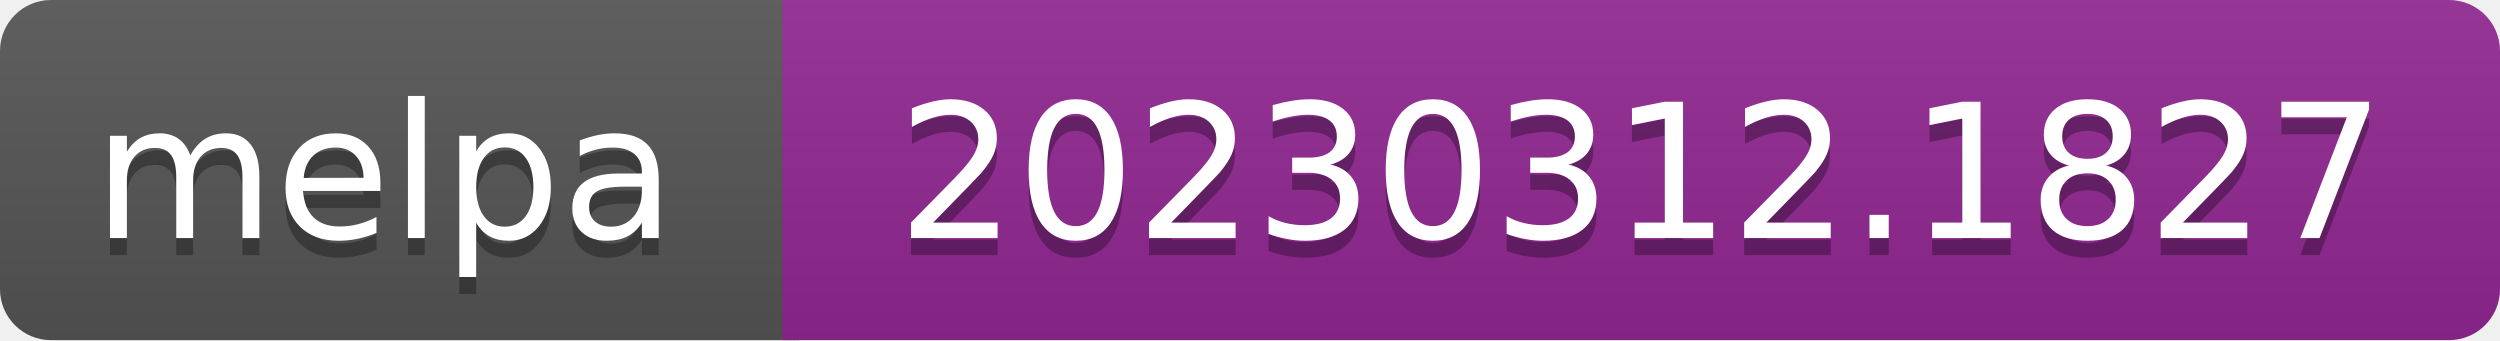
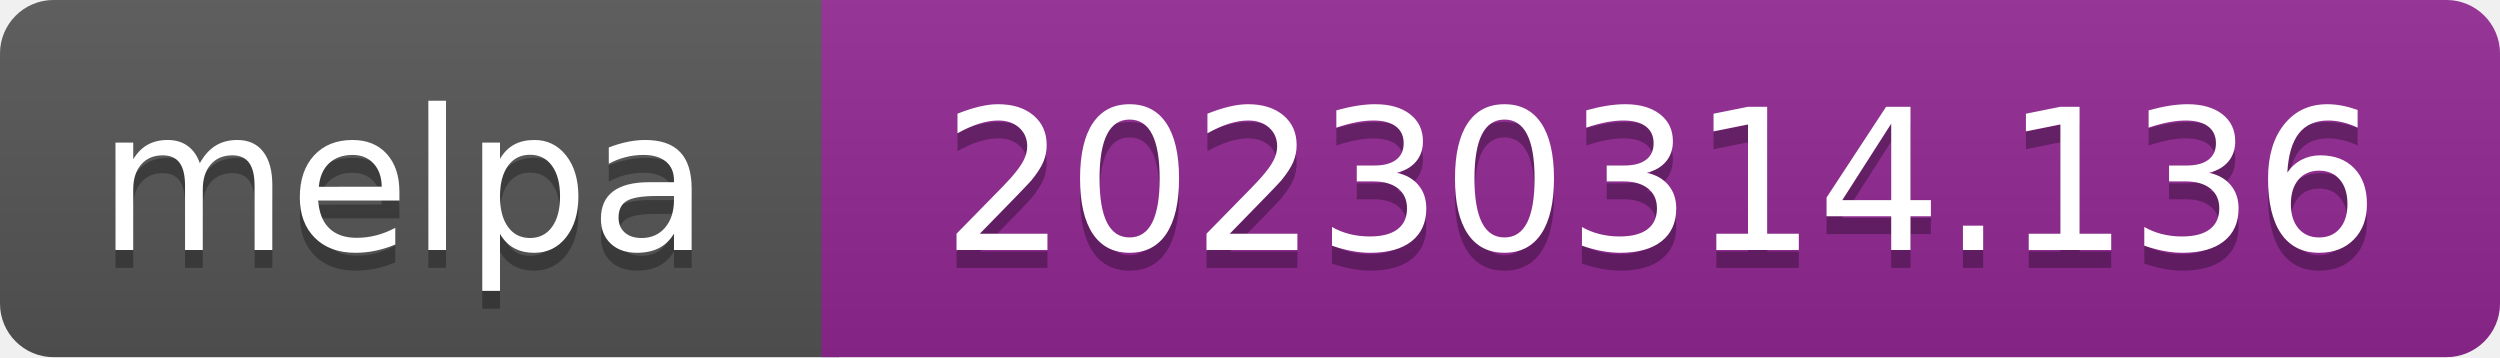
- <svg xmlns="http://www.w3.org/2000/svg" width="147" height="20" role="img" aria-label="melpa: 20230312.1827">
+ <svg xmlns="http://www.w3.org/2000/svg" width="140" height="20" role="img" aria-label="melpa: 20230314.136">
  <linearGradient id="s" x2="0" y2="100%">
    <stop offset="0" stop-color="#bbb" stop-opacity=".1" />
    <stop offset="1" stop-opacity=".1" />
  </linearGradient>
  <clipPath id="r">
-     <rect width="147" height="20" rx="3" fill="#fff" />
+     <rect width="140" height="20" rx="3" fill="#fff" />
  </clipPath>
  <g clip-path="url(#r)">
    <rect width="47" height="20" fill="#555" />
-     <rect x="46" width="147" height="20" fill="#922793" />
-     <rect width="147" height="20" fill="url(#s)" />
+     <rect x="46" width="140" height="20" fill="#922793" />
+     <rect width="140" height="20" fill="url(#s)" />
  </g>
  <g fill="#fff" text-anchor="middle" font-family="Verdana,Geneva,DejaVu Sans,sans-serif" font-size="110" text-rendering="geometricPrecision">
    <text aria-hidden="true" x="226" y="150" fill="#010101" fill-opacity=".3" transform="scale(.1)" textLength="343">melpa</text>
    <text x="226" y="140" transform="scale(.1)" fill="#fff" textLength="343">melpa</text>
-     <text aria-hidden="true" x="965" y="150" fill="#010101" fill-opacity=".3" transform="scale(.1)" textLength="875">20230312.1827</text>
-     <text x="965" y="140" transform="scale(.1)" fill="#fff" textLength="875">20230312.1827</text>
+     <text aria-hidden="true" x="930" y="150" fill="#010101" fill-opacity=".3" transform="scale(.1)" textLength="805">20230314.136</text>
+     <text x="930" y="140" transform="scale(.1)" fill="#fff" textLength="805">20230314.136</text>
  </g>
</svg>
